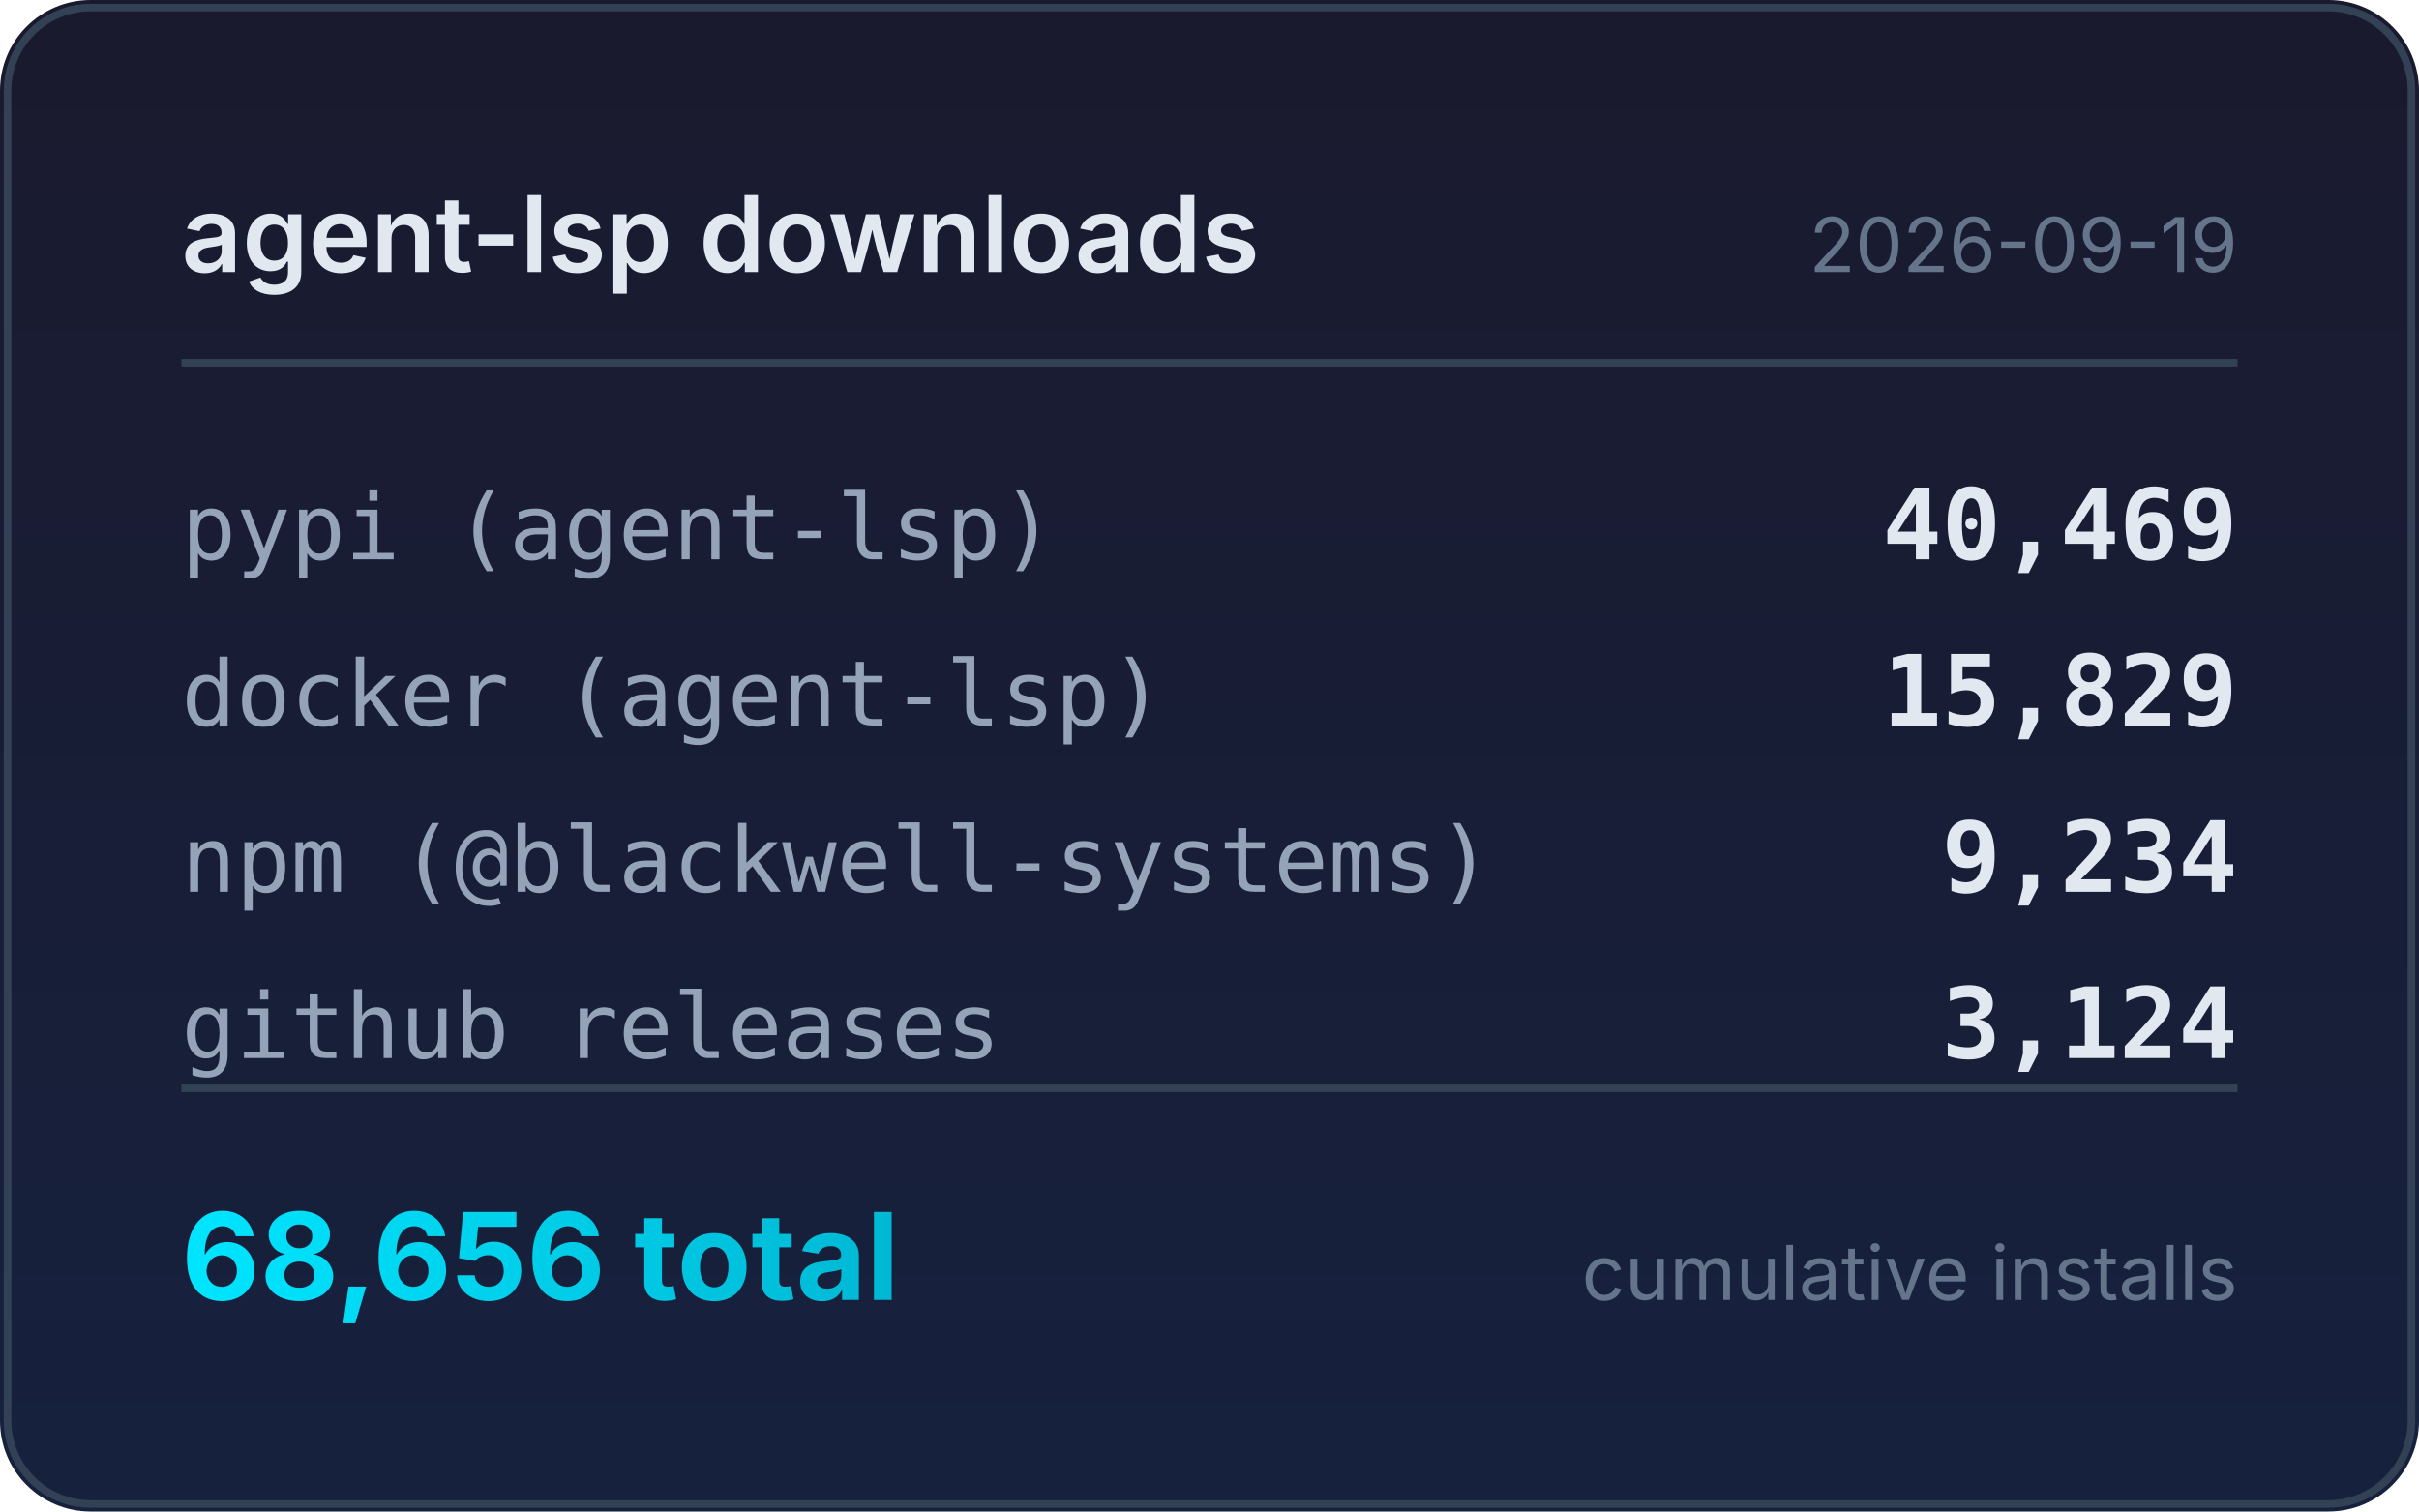
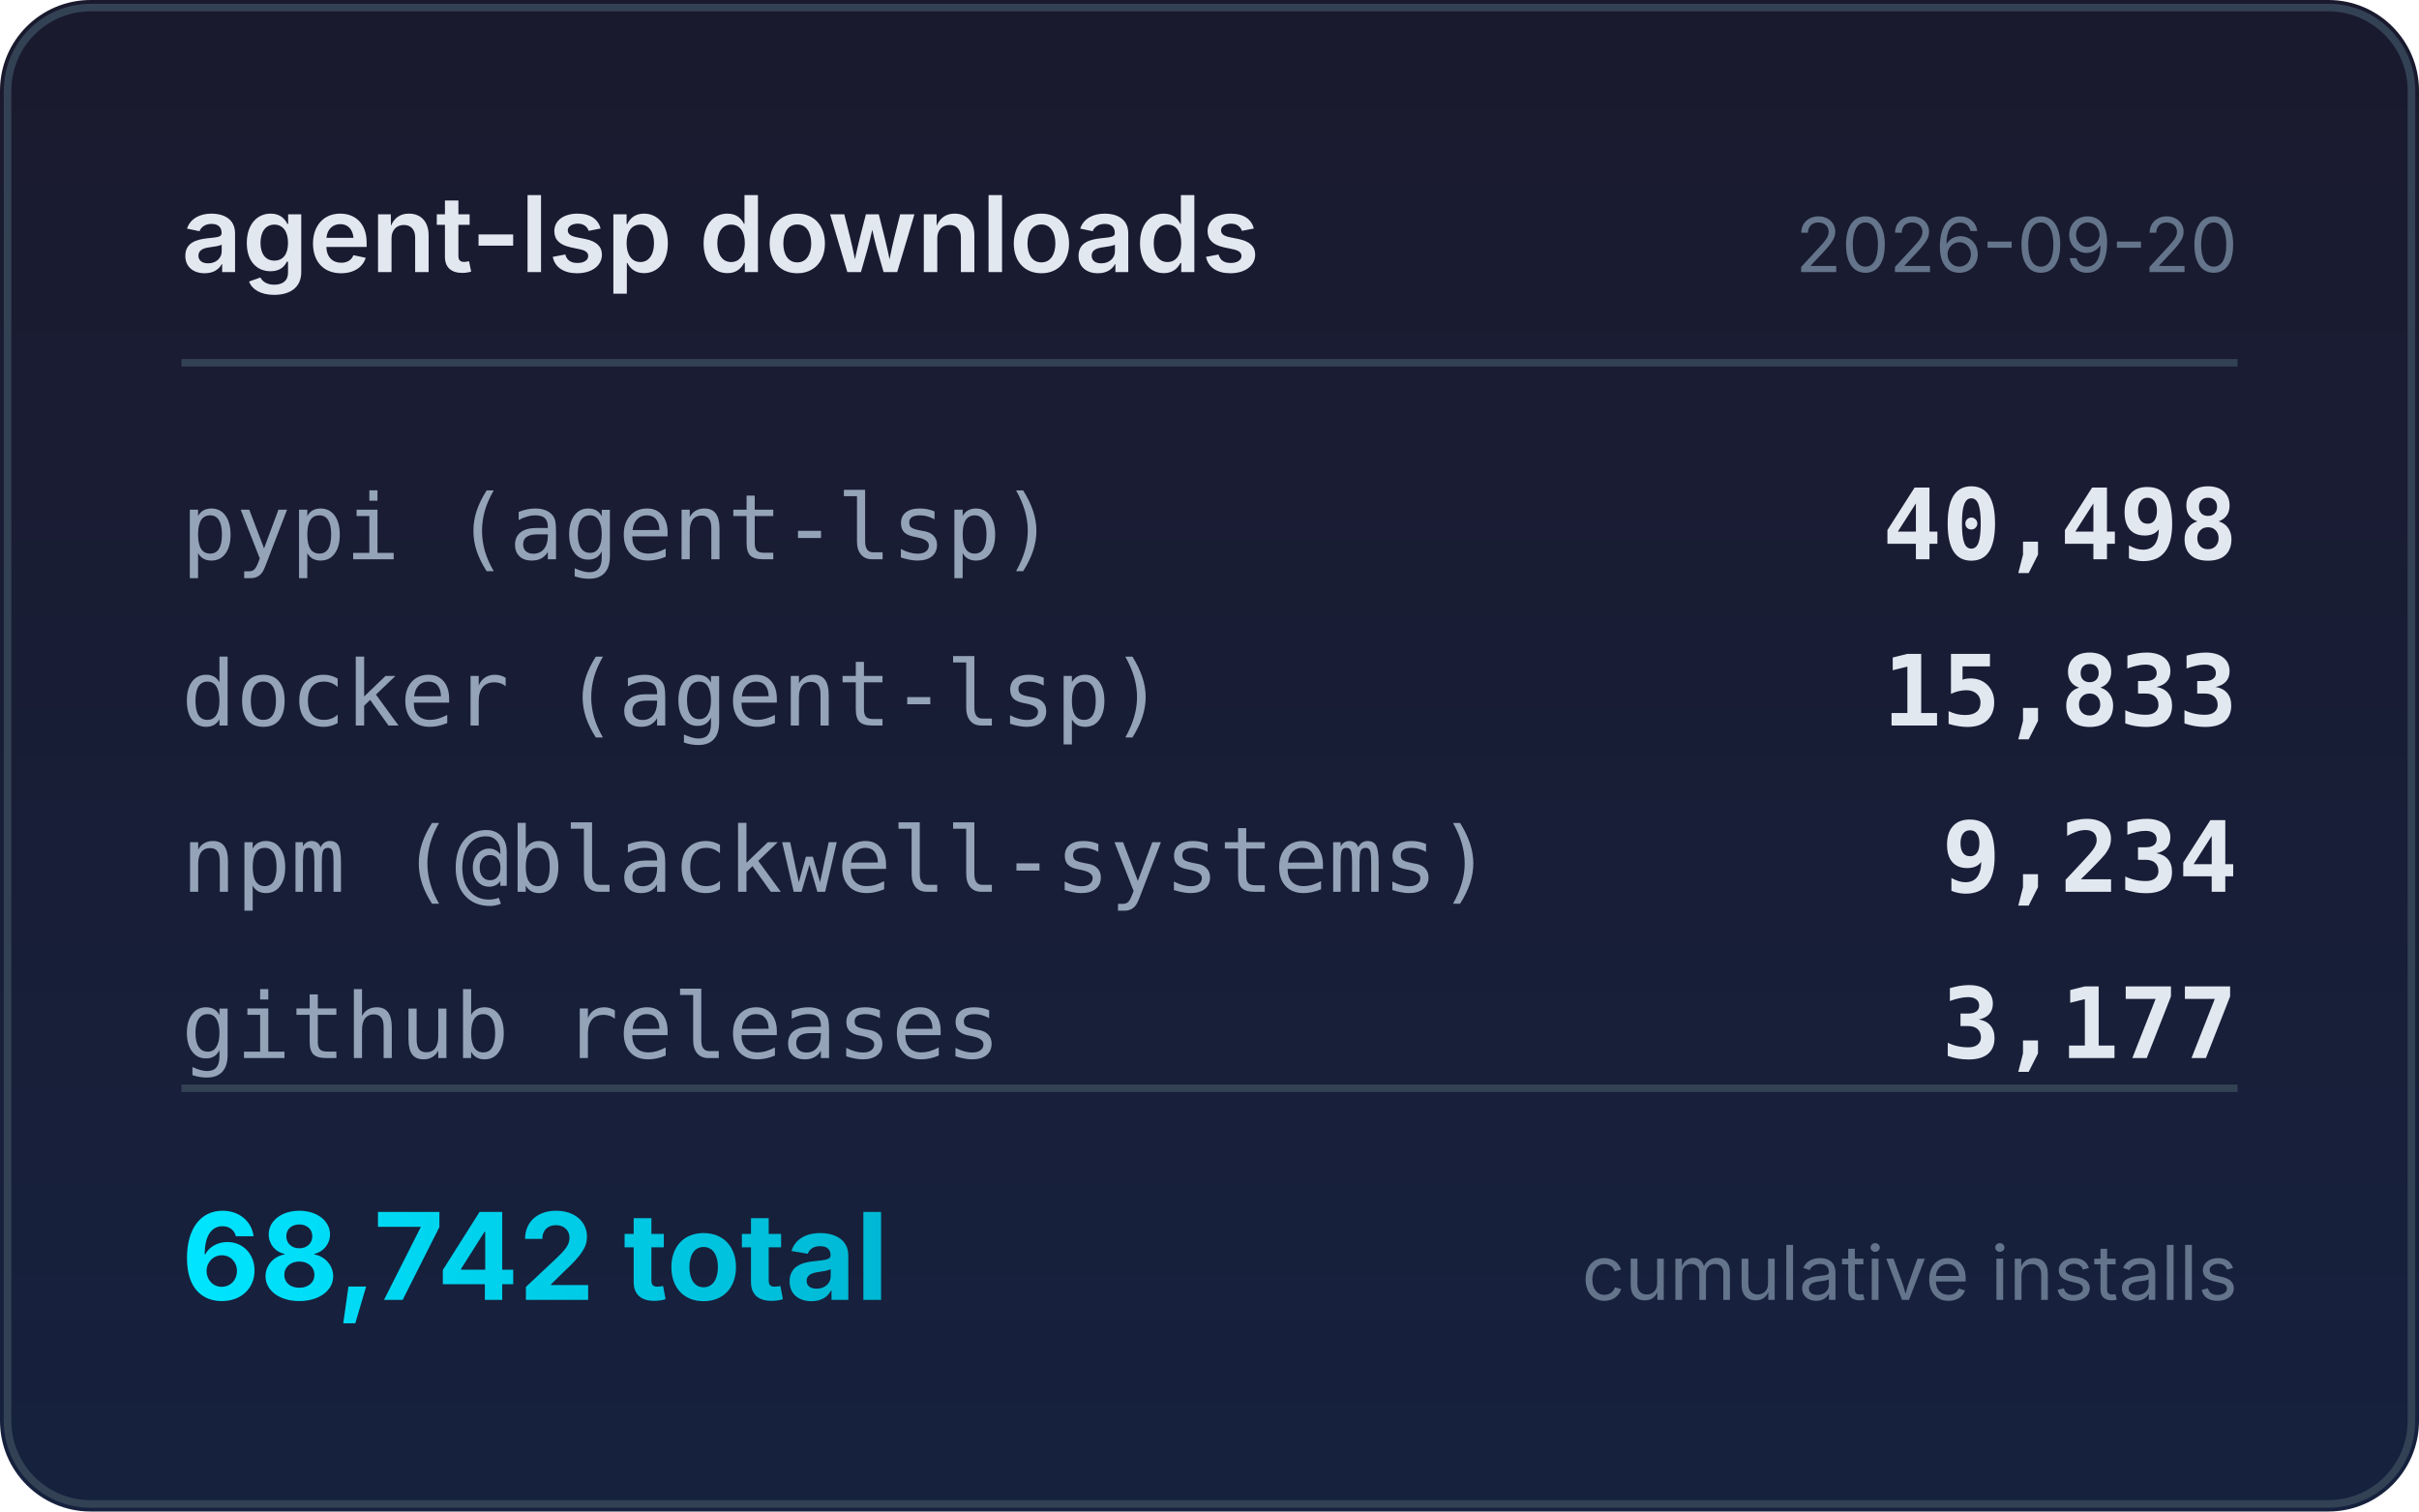
<svg xmlns="http://www.w3.org/2000/svg" width="320" height="200" viewBox="0 0 320 200">
  <defs>
    <linearGradient id="bg" x1="0" y1="0" x2="0" y2="1">
      <stop offset="0%" stop-color="#1a1a2e" />
      <stop offset="100%" stop-color="#16213e" />
    </linearGradient>
    <linearGradient id="accent" x1="0" y1="0" x2="1" y2="0">
      <stop offset="0%" stop-color="#00e5ff" />
      <stop offset="100%" stop-color="#00b8d4" />
    </linearGradient>
  </defs>
  <rect width="320" height="200" rx="12" fill="url(#bg)" />
  <rect x="1" y="1" width="318" height="198" rx="11" fill="none" stroke="#334155" stroke-width="1" />
  <text x="24" y="36" fill="#e2e8f0" font-family="system-ui,-apple-system,sans-serif" font-size="14" font-weight="600">agent-lsp downloads</text>
-   <text x="296" y="36" fill="#64748b" font-family="system-ui,-apple-system,sans-serif" font-size="10" text-anchor="end">2026-09-19</text>
+   <text x="296" y="36" fill="#64748b" font-family="system-ui,-apple-system,sans-serif" font-size="10" text-anchor="end">2026-09-20</text>
  <line x1="24" y1="48" x2="296" y2="48" stroke="#334155" stroke-width="1" />
  <text x="24" y="74" fill="#94a3b8" font-family="ui-monospace,monospace" font-size="12">pypi (agent-lsp)</text>
-   <text x="296" y="74" fill="#e2e8f0" font-family="ui-monospace,monospace" font-size="13" font-weight="600" text-anchor="end">40,469</text>
+   <text x="296" y="74" fill="#e2e8f0" font-family="ui-monospace,monospace" font-size="13" font-weight="600" text-anchor="end">40,498</text>
  <text x="24" y="96" fill="#94a3b8" font-family="ui-monospace,monospace" font-size="12">docker (agent-lsp)</text>
-   <text x="296" y="96" fill="#e2e8f0" font-family="ui-monospace,monospace" font-size="13" font-weight="600" text-anchor="end">15,829</text>
+   <text x="296" y="96" fill="#e2e8f0" font-family="ui-monospace,monospace" font-size="13" font-weight="600" text-anchor="end">15,833</text>
  <text x="24" y="118" fill="#94a3b8" font-family="ui-monospace,monospace" font-size="12">npm (@blackwell-systems)</text>
  <text x="296" y="118" fill="#e2e8f0" font-family="ui-monospace,monospace" font-size="13" font-weight="600" text-anchor="end">9,234</text>
  <text x="24" y="140" fill="#94a3b8" font-family="ui-monospace,monospace" font-size="12">github releases</text>
-   <text x="296" y="140" fill="#e2e8f0" font-family="ui-monospace,monospace" font-size="13" font-weight="600" text-anchor="end">3,124</text>
+   <text x="296" y="140" fill="#e2e8f0" font-family="ui-monospace,monospace" font-size="13" font-weight="600" text-anchor="end">3,177</text>
  <line x1="24" y1="144" x2="296" y2="144" stroke="#334155" stroke-width="1" />
-   <text x="24" y="172" fill="url(#accent)" font-family="system-ui,-apple-system,sans-serif" font-size="16" font-weight="700">68,656 total</text>
+   <text x="24" y="172" fill="url(#accent)" font-family="system-ui,-apple-system,sans-serif" font-size="16" font-weight="700">68,742 total</text>
  <text x="296" y="172" fill="#64748b" font-family="system-ui,-apple-system,sans-serif" font-size="10" text-anchor="end">cumulative installs</text>
</svg>
